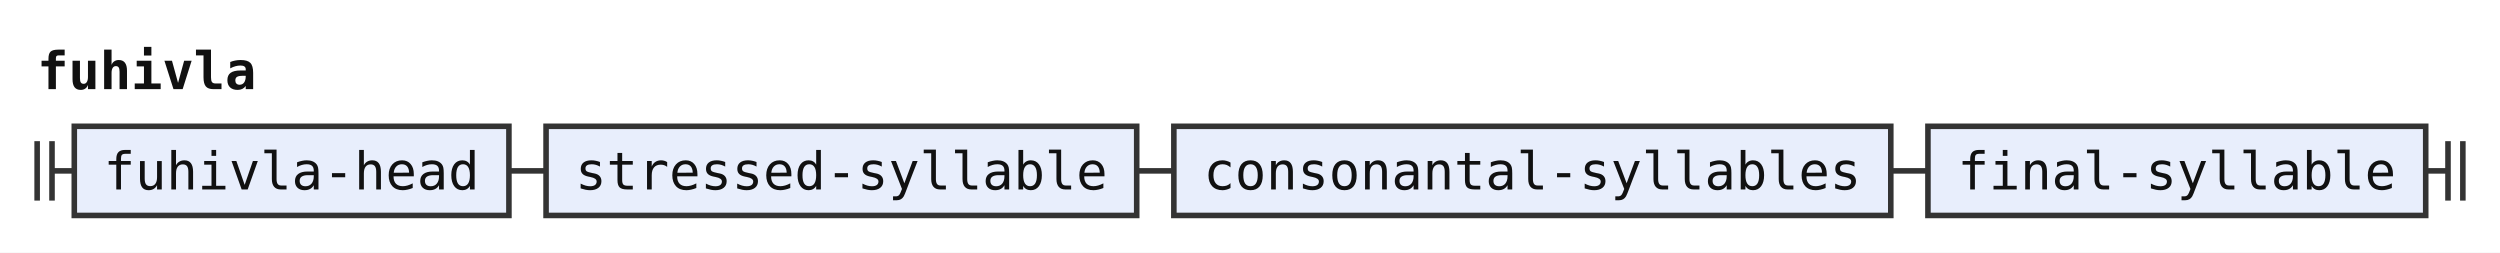
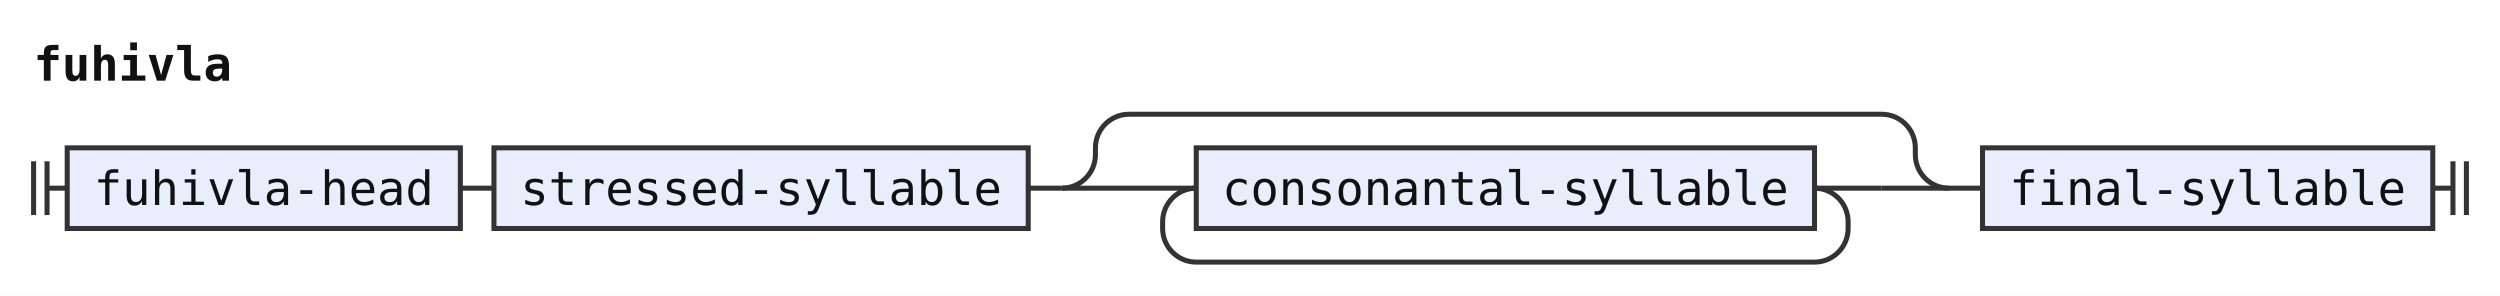
- <svg xmlns="http://www.w3.org/2000/svg" width="673" height="68" viewBox="0 0 673 68" role="img" aria-label="Railroad diagram of the rule fuhivla">
+ <svg xmlns="http://www.w3.org/2000/svg" width="744" height="88" viewBox="0 0 744 88" role="img" aria-label="Railroad diagram of the rule fuhivla">
  <style>path{fill:none;stroke:#333;stroke-width:1.5}.rule rect{fill:#e8eefc;stroke:#333;stroke-width:1.5}.terminal rect{fill:#fdf6d8;stroke:#333;stroke-width:1.5}text{font-family:ui-monospace,SFMono-Regular,Menlo,Consolas,"DejaVu Sans Mono","Liberation Mono",monospace;font-size:14px;fill:#111;text-anchor:middle}text.label{font-size:12px;font-style:italic;fill:#555;text-anchor:start}text.title{font-weight:bold;text-anchor:start}</style>
  <rect width="100%" height="100%" fill="#fff" />
  <text class="title" x="10" y="24" textLength="58.8" lengthAdjust="spacingAndGlyphs">fuhivla</text>
-   <path d="M10 38v16m4 -16v16M14 46h6" />
+   <path d="M10 48v16m4 -16v16M14 56h6" />
  <g class="rule">
-     <rect x="20" y="34" width="117" height="24" rx="0" />
-     <text x="78.5" y="51" textLength="100.8" lengthAdjust="spacingAndGlyphs">fuhivla-head</text>
+     <rect x="20" y="44" width="117" height="24" rx="0" />
+     <text x="78.5" y="61" textLength="100.8" lengthAdjust="spacingAndGlyphs">fuhivla-head</text>
  </g>
-   <path d="M137 46h10" />
+   <path d="M137 56h10" />
  <g class="rule">
-     <rect x="147" y="34" width="159" height="24" rx="0" />
-     <text x="226.5" y="51" textLength="142.8" lengthAdjust="spacingAndGlyphs">stressed-syllable</text>
+     <rect x="147" y="44" width="159" height="24" rx="0" />
+     <text x="226.5" y="61" textLength="142.8" lengthAdjust="spacingAndGlyphs">stressed-syllable</text>
  </g>
-   <path d="M306 46h10" />
+   <path d="M306 56h10" />
+   <path d="M316 56h20" />
+   <path d="M336 56h20" />
  <g class="rule">
-     <rect x="316" y="34" width="193" height="24" rx="0" />
-     <text x="412.5" y="51" textLength="176.4" lengthAdjust="spacingAndGlyphs">consonantal-syllables</text>
+     <rect x="356" y="44" width="184" height="24" rx="0" />
+     <text x="448" y="61" textLength="168" lengthAdjust="spacingAndGlyphs">consonantal-syllable</text>
  </g>
-   <path d="M509 46h10" />
+   <path d="M540 56H560" />
+   <path d="M540 56a10 10 0 0 1 10 10V68a10 10 0 0 1 -10 10H356a10 10 0 0 1 -10 -10V66a10 10 0 0 1 10 -10" />
+   <path d="M560 56H580" />
+   <path d="M316 56a10 10 0 0 0 10 -10V44a10 10 0 0 1 10 -10H560a10 10 0 0 1 10 10V46a10 10 0 0 0 10 10" />
+   <path d="M580 56h10" />
  <g class="rule">
-     <rect x="519" y="34" width="134" height="24" rx="0" />
-     <text x="586" y="51" textLength="117.6" lengthAdjust="spacingAndGlyphs">final-syllable</text>
+     <rect x="590" y="44" width="134" height="24" rx="0" />
+     <text x="657" y="61" textLength="117.6" lengthAdjust="spacingAndGlyphs">final-syllable</text>
  </g>
-   <path d="M653 46h6m0 -8v16m4 -16v16" />
+   <path d="M724 56h6m0 -8v16m4 -16v16" />
</svg>
